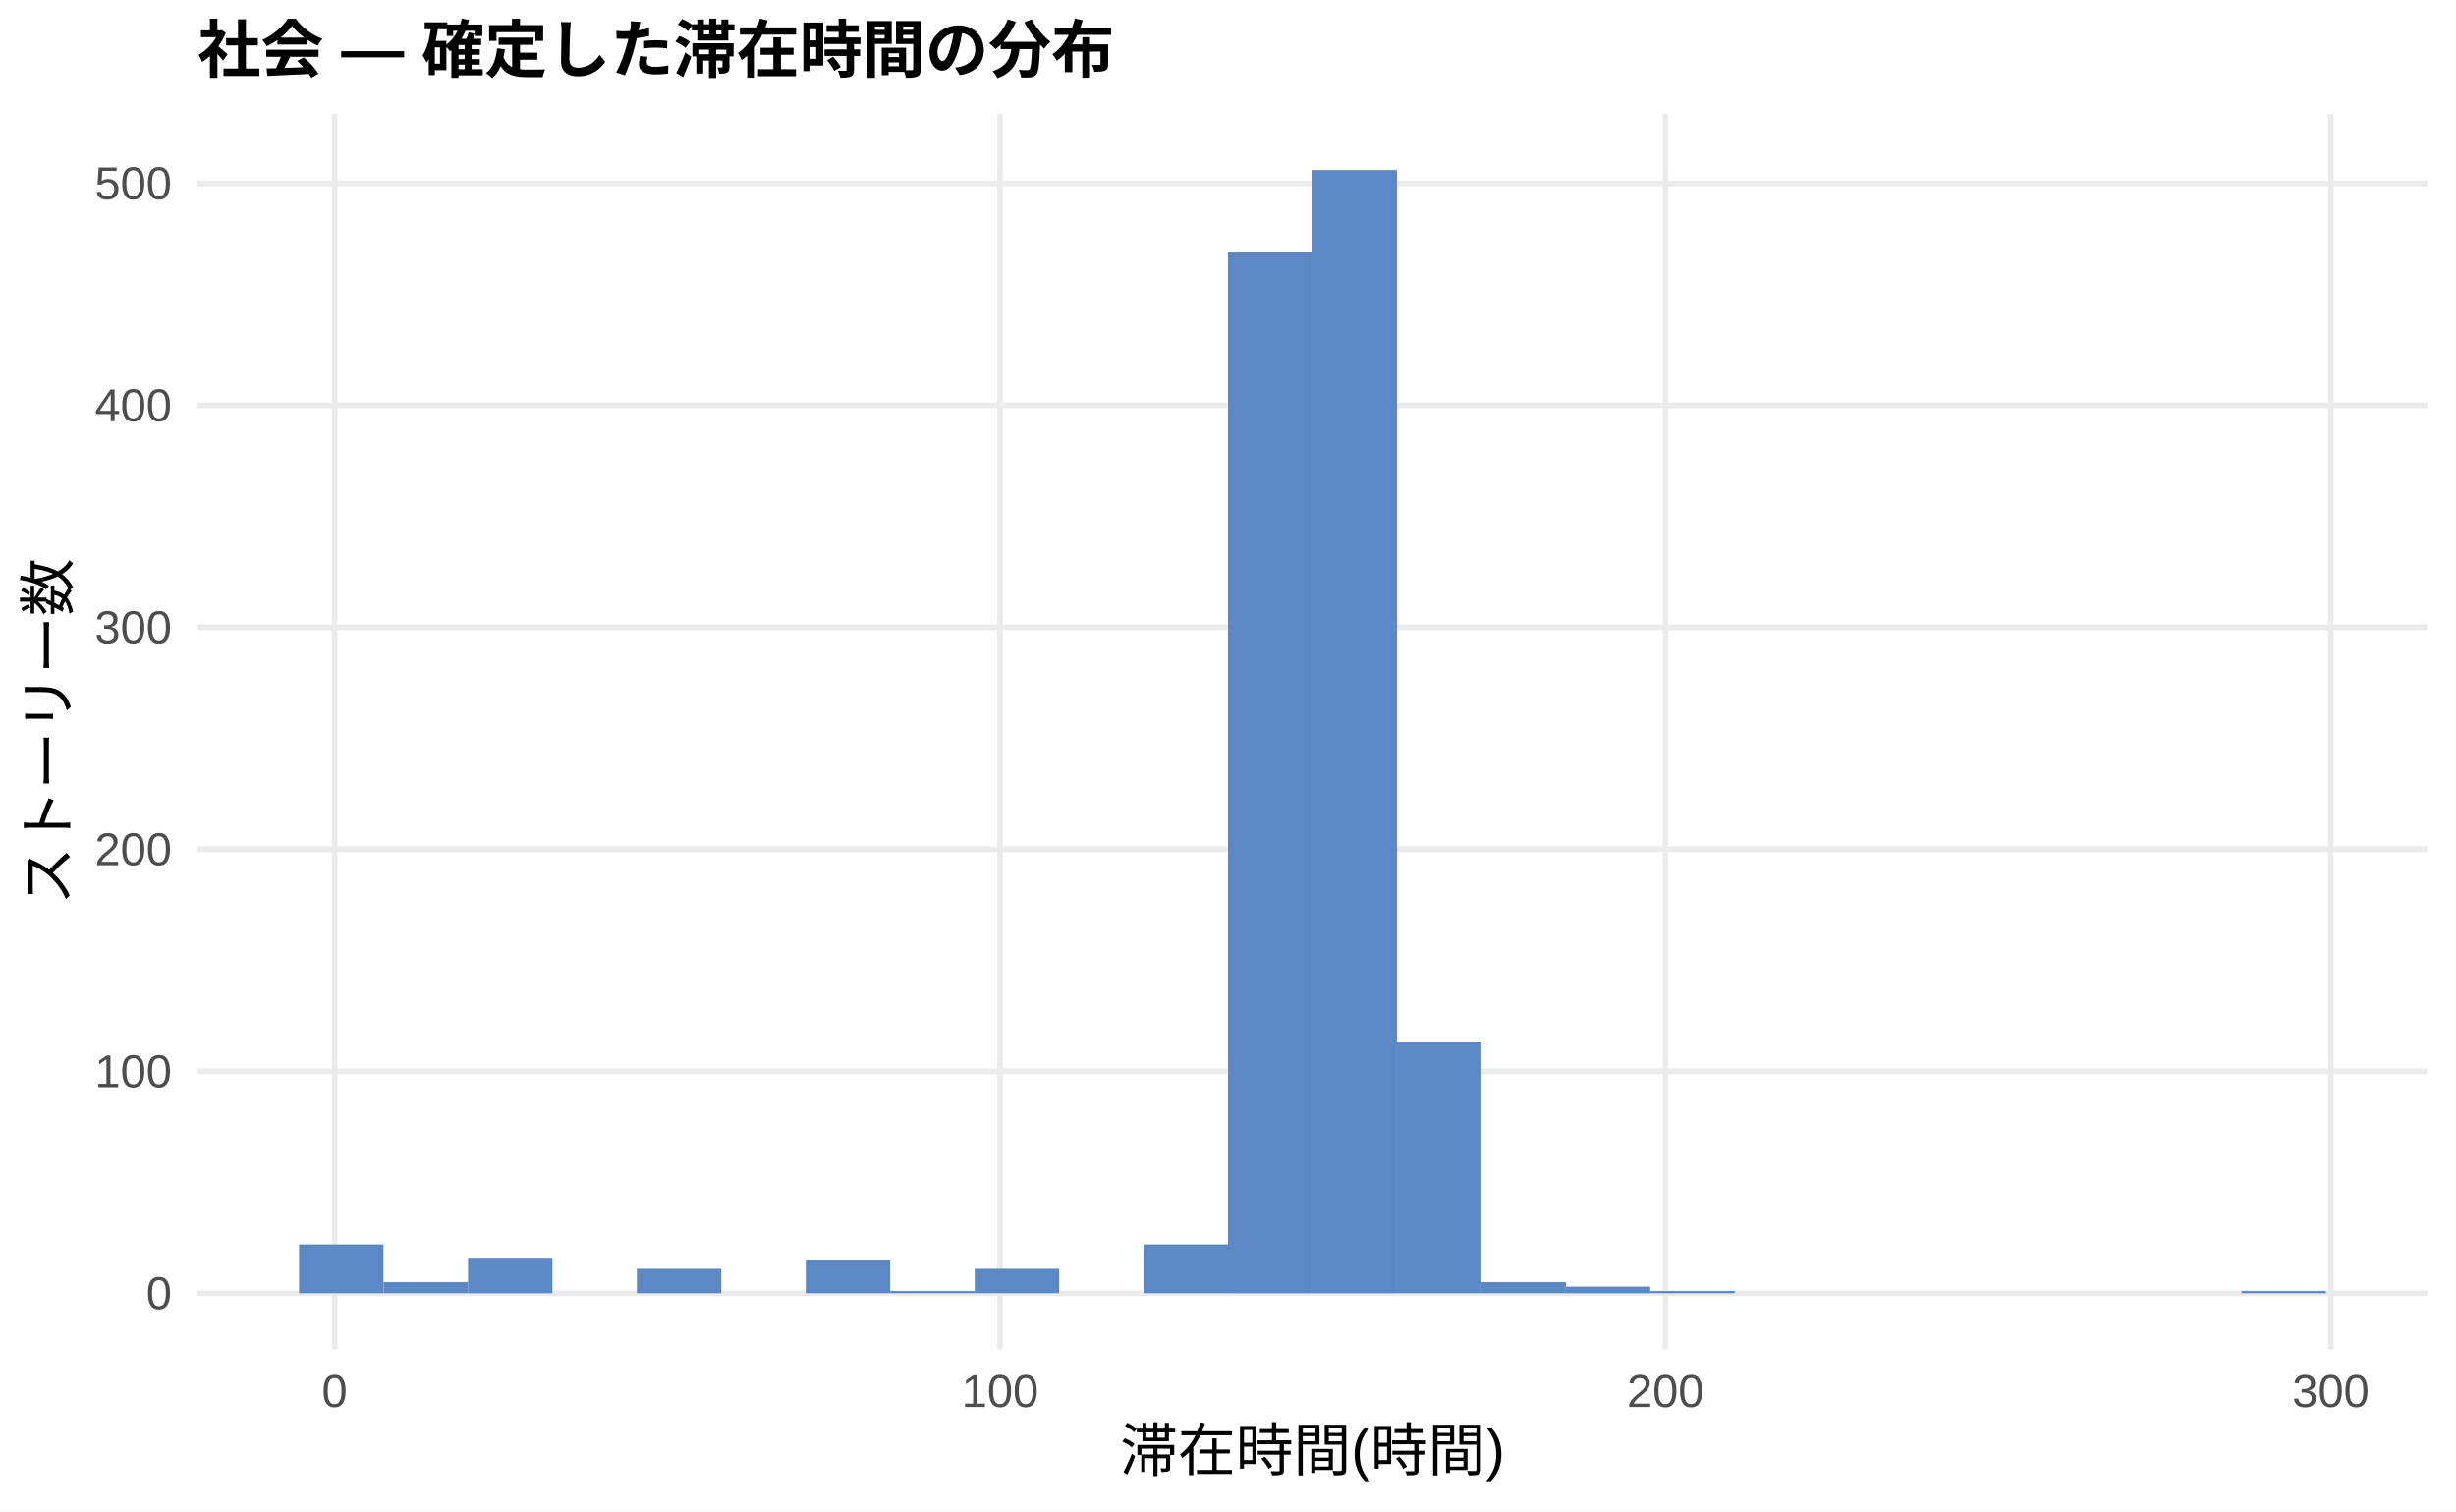
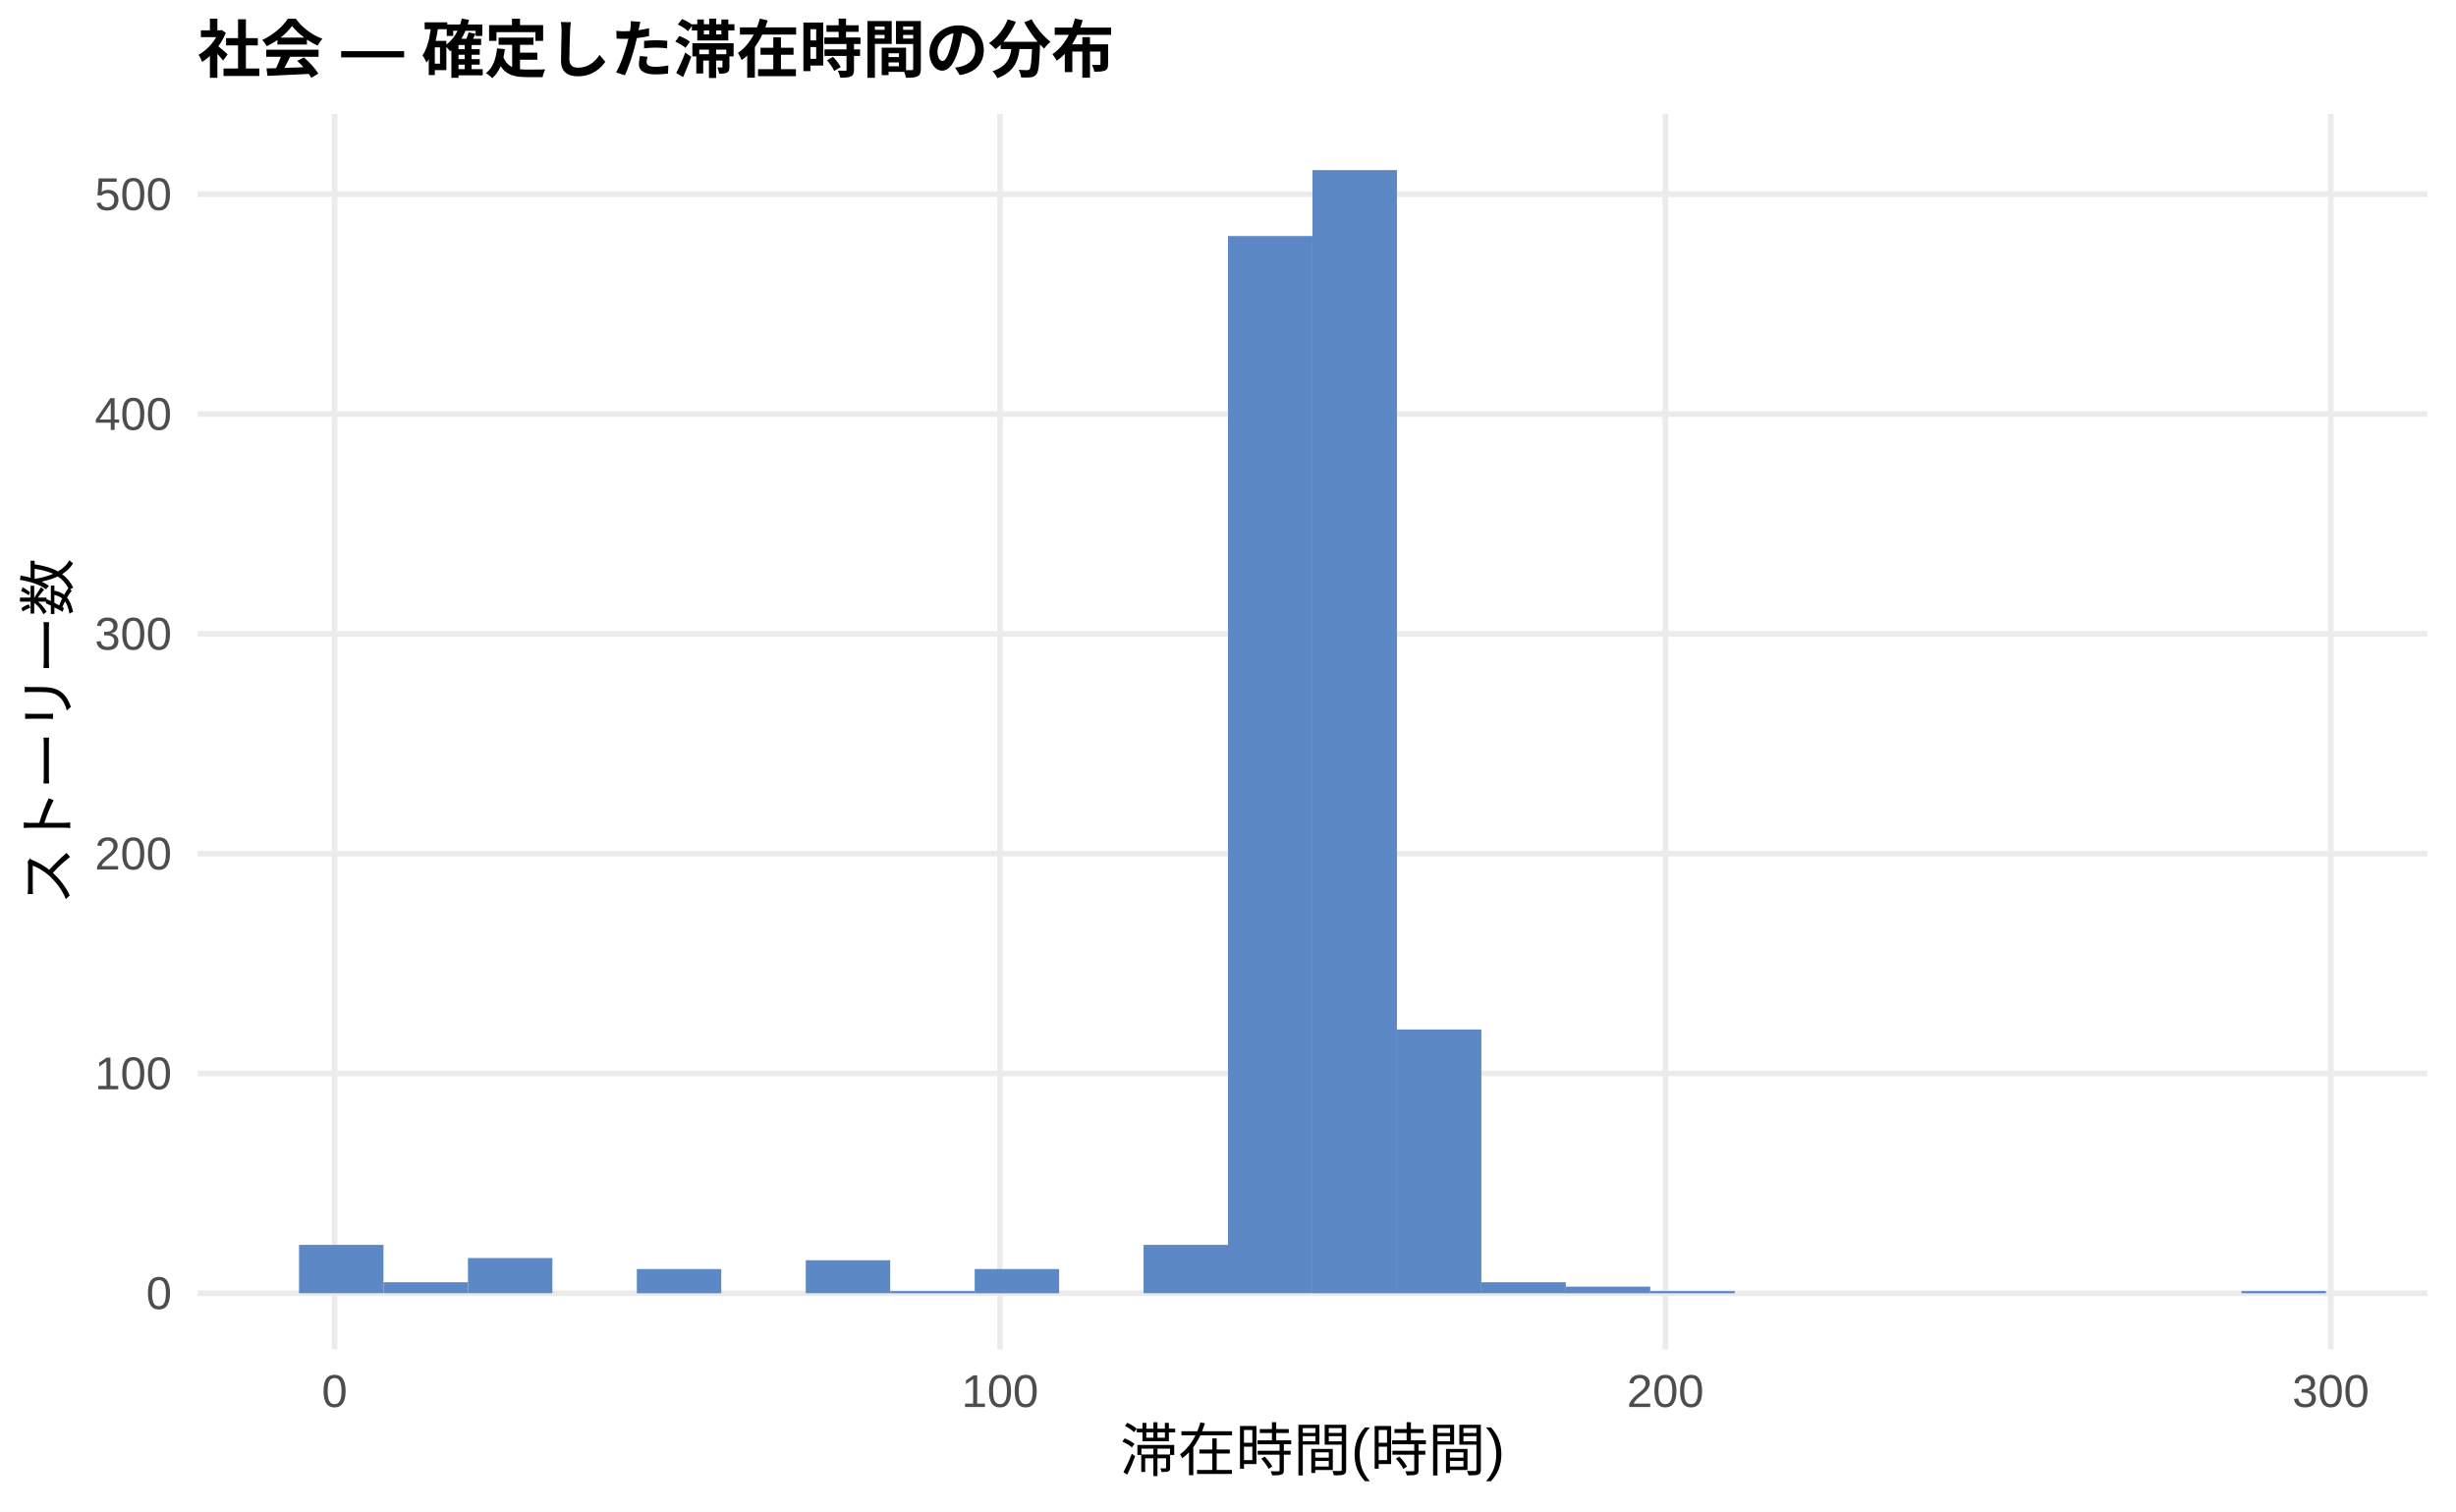
<svg xmlns="http://www.w3.org/2000/svg" width="468.00pt" height="288.00pt" viewBox="0 0 468.00 288.00">
  <g class="svglite">
    <defs>
      <style type="text/css">
    .svglite line, .svglite polyline, .svglite polygon, .svglite path, .svglite rect, .svglite circle {
      fill: none;
      stroke: #000000;
      stroke-linecap: round;
      stroke-linejoin: round;
      stroke-miterlimit: 10.00;
    }
    .svglite text {
      white-space: pre;
    }
    .svglite g.glyphgroup path {
      fill: inherit;
      stroke: none;
    }
  </style>
    </defs>
    <rect width="100%" height="100%" style="stroke: none; fill: #FFFFFF;" />
    <defs>
      <clipPath id="cpMC4wMHw0NjguMDB8MC4wMHwyODguMDA=">
        <rect x="0.00" y="0.00" width="468.00" height="288.00" />
      </clipPath>
    </defs>
    <g clip-path="url(#cpMC4wMHw0NjguMDB8MC4wMHwyODguMDA=)">
      <rect x="0.00" y="0.00" width="468.00" height="288.00" style="stroke-width: 1.07; stroke: none; fill: #FFFFFF;" />
    </g>
    <defs>
      <clipPath id="cpMzcuNjd8NDYyLjUyfDIxLjcxfDI1Ny4xMg==">
        <rect x="37.67" y="21.71" width="424.85" height="235.41" />
      </clipPath>
    </defs>
    <g clip-path="url(#cpMzcuNjd8NDYyLjUyfDIxLjcxfDI1Ny4xMg==)">
      <polyline points="37.67,246.42 462.52,246.42 " style="stroke-width: 1.07; stroke: #EBEBEB; stroke-linecap: butt;" />
-       <polyline points="37.67,204.12 462.52,204.12 " style="stroke-width: 1.07; stroke: #EBEBEB; stroke-linecap: butt;" />
-       <polyline points="37.67,161.83 462.52,161.83 " style="stroke-width: 1.07; stroke: #EBEBEB; stroke-linecap: butt;" />
-       <polyline points="37.67,119.53 462.52,119.53 " style="stroke-width: 1.07; stroke: #EBEBEB; stroke-linecap: butt;" />
-       <polyline points="37.67,77.24 462.52,77.24 " style="stroke-width: 1.07; stroke: #EBEBEB; stroke-linecap: butt;" />
-       <polyline points="37.67,34.95 462.52,34.95 " style="stroke-width: 1.07; stroke: #EBEBEB; stroke-linecap: butt;" />
+       <polyline points="37.67,204.54 462.52,204.54 " style="stroke-width: 1.07; stroke: #EBEBEB; stroke-linecap: butt;" />
+       <polyline points="37.67,162.66 462.52,162.66 " style="stroke-width: 1.07; stroke: #EBEBEB; stroke-linecap: butt;" />
+       <polyline points="37.67,120.78 462.52,120.78 " style="stroke-width: 1.07; stroke: #EBEBEB; stroke-linecap: butt;" />
+       <polyline points="37.67,78.90 462.52,78.90 " style="stroke-width: 1.07; stroke: #EBEBEB; stroke-linecap: butt;" />
+       <polyline points="37.67,37.02 462.52,37.02 " style="stroke-width: 1.07; stroke: #EBEBEB; stroke-linecap: butt;" />
      <polyline points="63.76,257.12 63.76,21.71 " style="stroke-width: 1.07; stroke: #EBEBEB; stroke-linecap: butt;" />
      <polyline points="190.56,257.12 190.56,21.71 " style="stroke-width: 1.07; stroke: #EBEBEB; stroke-linecap: butt;" />
      <polyline points="317.35,257.12 317.35,21.71 " style="stroke-width: 1.07; stroke: #EBEBEB; stroke-linecap: butt;" />
      <polyline points="444.14,257.12 444.14,21.71 " style="stroke-width: 1.07; stroke: #EBEBEB; stroke-linecap: butt;" />
-       <rect x="56.98" y="237.11" width="16.09" height="9.30" style="stroke-width: 1.07; stroke: none; stroke-linecap: butt; stroke-linejoin: miter; fill: #5C88C5;" />
-       <rect x="73.08" y="244.30" width="16.09" height="2.11" style="stroke-width: 1.07; stroke: none; stroke-linecap: butt; stroke-linejoin: miter; fill: #5C88C5;" />
-       <rect x="89.17" y="239.65" width="16.09" height="6.77" style="stroke-width: 1.07; stroke: none; stroke-linecap: butt; stroke-linejoin: miter; fill: #5C88C5;" />
+       <rect x="56.98" y="237.20" width="16.09" height="9.21" style="stroke-width: 1.07; stroke: none; stroke-linecap: butt; stroke-linejoin: miter; fill: #5C88C5;" />
+       <rect x="73.08" y="244.32" width="16.09" height="2.09" style="stroke-width: 1.07; stroke: none; stroke-linecap: butt; stroke-linejoin: miter; fill: #5C88C5;" />
+       <rect x="89.17" y="239.71" width="16.09" height="6.70" style="stroke-width: 1.07; stroke: none; stroke-linecap: butt; stroke-linejoin: miter; fill: #5C88C5;" />
      <rect x="105.26" y="246.42" width="16.09" height="0.00" style="stroke-width: 1.07; stroke: none; stroke-linecap: butt; stroke-linejoin: miter; fill: #5C88C5;" />
-       <rect x="121.35" y="241.76" width="16.09" height="4.65" style="stroke-width: 1.07; stroke: none; stroke-linecap: butt; stroke-linejoin: miter; fill: #5C88C5;" />
+       <rect x="121.35" y="241.81" width="16.09" height="4.61" style="stroke-width: 1.07; stroke: none; stroke-linecap: butt; stroke-linejoin: miter; fill: #5C88C5;" />
      <rect x="137.45" y="246.42" width="16.09" height="0.00" style="stroke-width: 1.07; stroke: none; stroke-linecap: butt; stroke-linejoin: miter; fill: #5C88C5;" />
-       <rect x="153.54" y="240.07" width="16.09" height="6.34" style="stroke-width: 1.07; stroke: none; stroke-linecap: butt; stroke-linejoin: miter; fill: #5C88C5;" />
-       <rect x="169.63" y="245.99" width="16.09" height="0.42" style="stroke-width: 1.07; stroke: none; stroke-linecap: butt; stroke-linejoin: miter; fill: #5C88C5;" />
-       <rect x="185.73" y="241.76" width="16.09" height="4.65" style="stroke-width: 1.07; stroke: none; stroke-linecap: butt; stroke-linejoin: miter; fill: #5C88C5;" />
+       <rect x="153.54" y="240.13" width="16.09" height="6.28" style="stroke-width: 1.07; stroke: none; stroke-linecap: butt; stroke-linejoin: miter; fill: #5C88C5;" />
+       <rect x="169.63" y="246.00" width="16.09" height="0.42" style="stroke-width: 1.07; stroke: none; stroke-linecap: butt; stroke-linejoin: miter; fill: #5C88C5;" />
+       <rect x="185.73" y="241.81" width="16.09" height="4.61" style="stroke-width: 1.07; stroke: none; stroke-linecap: butt; stroke-linejoin: miter; fill: #5C88C5;" />
      <rect x="201.82" y="246.42" width="16.09" height="0.00" style="stroke-width: 1.07; stroke: none; stroke-linecap: butt; stroke-linejoin: miter; fill: #5C88C5;" />
-       <rect x="217.91" y="237.11" width="16.09" height="9.30" style="stroke-width: 1.07; stroke: none; stroke-linecap: butt; stroke-linejoin: miter; fill: #5C88C5;" />
-       <rect x="234.00" y="48.06" width="16.09" height="198.36" style="stroke-width: 1.07; stroke: none; stroke-linecap: butt; stroke-linejoin: miter; fill: #5C88C5;" />
+       <rect x="217.91" y="237.20" width="16.09" height="9.21" style="stroke-width: 1.07; stroke: none; stroke-linecap: butt; stroke-linejoin: miter; fill: #5C88C5;" />
+       <rect x="234.00" y="44.97" width="16.09" height="201.44" style="stroke-width: 1.07; stroke: none; stroke-linecap: butt; stroke-linejoin: miter; fill: #5C88C5;" />
      <rect x="250.10" y="32.41" width="16.09" height="214.01" style="stroke-width: 1.07; stroke: none; stroke-linecap: butt; stroke-linejoin: miter; fill: #5C88C5;" />
-       <rect x="266.19" y="198.62" width="16.09" height="47.79" style="stroke-width: 1.07; stroke: none; stroke-linecap: butt; stroke-linejoin: miter; fill: #5C88C5;" />
-       <rect x="282.28" y="244.30" width="16.09" height="2.11" style="stroke-width: 1.07; stroke: none; stroke-linecap: butt; stroke-linejoin: miter; fill: #5C88C5;" />
-       <rect x="298.37" y="245.15" width="16.09" height="1.27" style="stroke-width: 1.07; stroke: none; stroke-linecap: butt; stroke-linejoin: miter; fill: #5C88C5;" />
-       <rect x="314.47" y="245.99" width="16.09" height="0.42" style="stroke-width: 1.07; stroke: none; stroke-linecap: butt; stroke-linejoin: miter; fill: #5C88C5;" />
+       <rect x="266.19" y="196.16" width="16.09" height="50.26" style="stroke-width: 1.07; stroke: none; stroke-linecap: butt; stroke-linejoin: miter; fill: #5C88C5;" />
+       <rect x="282.28" y="244.32" width="16.09" height="2.09" style="stroke-width: 1.07; stroke: none; stroke-linecap: butt; stroke-linejoin: miter; fill: #5C88C5;" />
+       <rect x="298.37" y="245.16" width="16.09" height="1.26" style="stroke-width: 1.07; stroke: none; stroke-linecap: butt; stroke-linejoin: miter; fill: #5C88C5;" />
+       <rect x="314.47" y="246.00" width="16.09" height="0.42" style="stroke-width: 1.07; stroke: none; stroke-linecap: butt; stroke-linejoin: miter; fill: #5C88C5;" />
      <rect x="330.56" y="246.42" width="16.09" height="0.00" style="stroke-width: 1.07; stroke: none; stroke-linecap: butt; stroke-linejoin: miter; fill: #5C88C5;" />
      <rect x="346.65" y="246.42" width="16.09" height="0.00" style="stroke-width: 1.07; stroke: none; stroke-linecap: butt; stroke-linejoin: miter; fill: #5C88C5;" />
      <rect x="362.75" y="246.42" width="16.09" height="0.00" style="stroke-width: 1.07; stroke: none; stroke-linecap: butt; stroke-linejoin: miter; fill: #5C88C5;" />
      <rect x="378.84" y="246.42" width="16.09" height="0.00" style="stroke-width: 1.07; stroke: none; stroke-linecap: butt; stroke-linejoin: miter; fill: #5C88C5;" />
      <rect x="394.93" y="246.42" width="16.09" height="0.00" style="stroke-width: 1.07; stroke: none; stroke-linecap: butt; stroke-linejoin: miter; fill: #5C88C5;" />
      <rect x="411.02" y="246.42" width="16.09" height="0.00" style="stroke-width: 1.07; stroke: none; stroke-linecap: butt; stroke-linejoin: miter; fill: #5C88C5;" />
-       <rect x="427.12" y="245.99" width="16.09" height="0.42" style="stroke-width: 1.07; stroke: none; stroke-linecap: butt; stroke-linejoin: miter; fill: #5C88C5;" />
+       <rect x="427.12" y="246.00" width="16.09" height="0.42" style="stroke-width: 1.07; stroke: none; stroke-linecap: butt; stroke-linejoin: miter; fill: #5C88C5;" />
    </g>
    <g clip-path="url(#cpMC4wMHw0NjguMDB8MC4wMHwyODguMDA=)">
      <text x="32.74" y="249.44" text-anchor="end" style="font-size: 8.80px;fill: #4D4D4D; font-family: &quot;Liberation Sans&quot;;" textLength="4.89px" lengthAdjust="spacingAndGlyphs">0</text>
-       <text x="32.74" y="207.15" text-anchor="end" style="font-size: 8.80px;fill: #4D4D4D; font-family: &quot;Liberation Sans&quot;;" textLength="14.67px" lengthAdjust="spacingAndGlyphs">100</text>
-       <text x="32.74" y="164.86" text-anchor="end" style="font-size: 8.80px;fill: #4D4D4D; font-family: &quot;Liberation Sans&quot;;" textLength="14.67px" lengthAdjust="spacingAndGlyphs">200</text>
-       <text x="32.74" y="122.56" text-anchor="end" style="font-size: 8.80px;fill: #4D4D4D; font-family: &quot;Liberation Sans&quot;;" textLength="14.67px" lengthAdjust="spacingAndGlyphs">300</text>
-       <text x="32.74" y="80.27" text-anchor="end" style="font-size: 8.80px;fill: #4D4D4D; font-family: &quot;Liberation Sans&quot;;" textLength="14.67px" lengthAdjust="spacingAndGlyphs">400</text>
-       <text x="32.74" y="37.97" text-anchor="end" style="font-size: 8.80px;fill: #4D4D4D; font-family: &quot;Liberation Sans&quot;;" textLength="14.67px" lengthAdjust="spacingAndGlyphs">500</text>
+       <text x="32.74" y="207.56" text-anchor="end" style="font-size: 8.80px;fill: #4D4D4D; font-family: &quot;Liberation Sans&quot;;" textLength="14.67px" lengthAdjust="spacingAndGlyphs">100</text>
+       <text x="32.74" y="165.68" text-anchor="end" style="font-size: 8.80px;fill: #4D4D4D; font-family: &quot;Liberation Sans&quot;;" textLength="14.67px" lengthAdjust="spacingAndGlyphs">200</text>
+       <text x="32.74" y="123.80" text-anchor="end" style="font-size: 8.80px;fill: #4D4D4D; font-family: &quot;Liberation Sans&quot;;" textLength="14.67px" lengthAdjust="spacingAndGlyphs">300</text>
+       <text x="32.74" y="81.92" text-anchor="end" style="font-size: 8.80px;fill: #4D4D4D; font-family: &quot;Liberation Sans&quot;;" textLength="14.67px" lengthAdjust="spacingAndGlyphs">400</text>
+       <text x="32.74" y="40.04" text-anchor="end" style="font-size: 8.80px;fill: #4D4D4D; font-family: &quot;Liberation Sans&quot;;" textLength="14.67px" lengthAdjust="spacingAndGlyphs">500</text>
      <text x="63.76" y="268.10" text-anchor="middle" style="font-size: 8.80px;fill: #4D4D4D; font-family: &quot;Liberation Sans&quot;;" textLength="4.89px" lengthAdjust="spacingAndGlyphs">0</text>
      <text x="190.56" y="268.10" text-anchor="middle" style="font-size: 8.80px;fill: #4D4D4D; font-family: &quot;Liberation Sans&quot;;" textLength="14.67px" lengthAdjust="spacingAndGlyphs">100</text>
      <text x="317.35" y="268.10" text-anchor="middle" style="font-size: 8.80px;fill: #4D4D4D; font-family: &quot;Liberation Sans&quot;;" textLength="14.67px" lengthAdjust="spacingAndGlyphs">200</text>
      <text x="444.14" y="268.10" text-anchor="middle" style="font-size: 8.80px;fill: #4D4D4D; font-family: &quot;Liberation Sans&quot;;" textLength="14.67px" lengthAdjust="spacingAndGlyphs">300</text>
      <text x="250.10" y="280.24" text-anchor="middle" style="font-size: 11.00px; font-family: &quot;Liberation Sans&quot;;" textLength="73.31px" lengthAdjust="spacingAndGlyphs">滞在時間(時間)</text>
      <text transform="translate(13.05,139.41) rotate(-90)" text-anchor="middle" style="font-size: 11.00px; font-family: &quot;Liberation Sans&quot;;" textLength="66.00px" lengthAdjust="spacingAndGlyphs">ストーリー数</text>
      <text x="37.67" y="13.74" style="font-size: 12.00px; font-weight: bold; font-family: &quot;Liberation Sans&quot;;" textLength="174.66px" lengthAdjust="spacingAndGlyphs">社会 — 確定した滞在時間の分布</text>
    </g>
  </g>
</svg>
